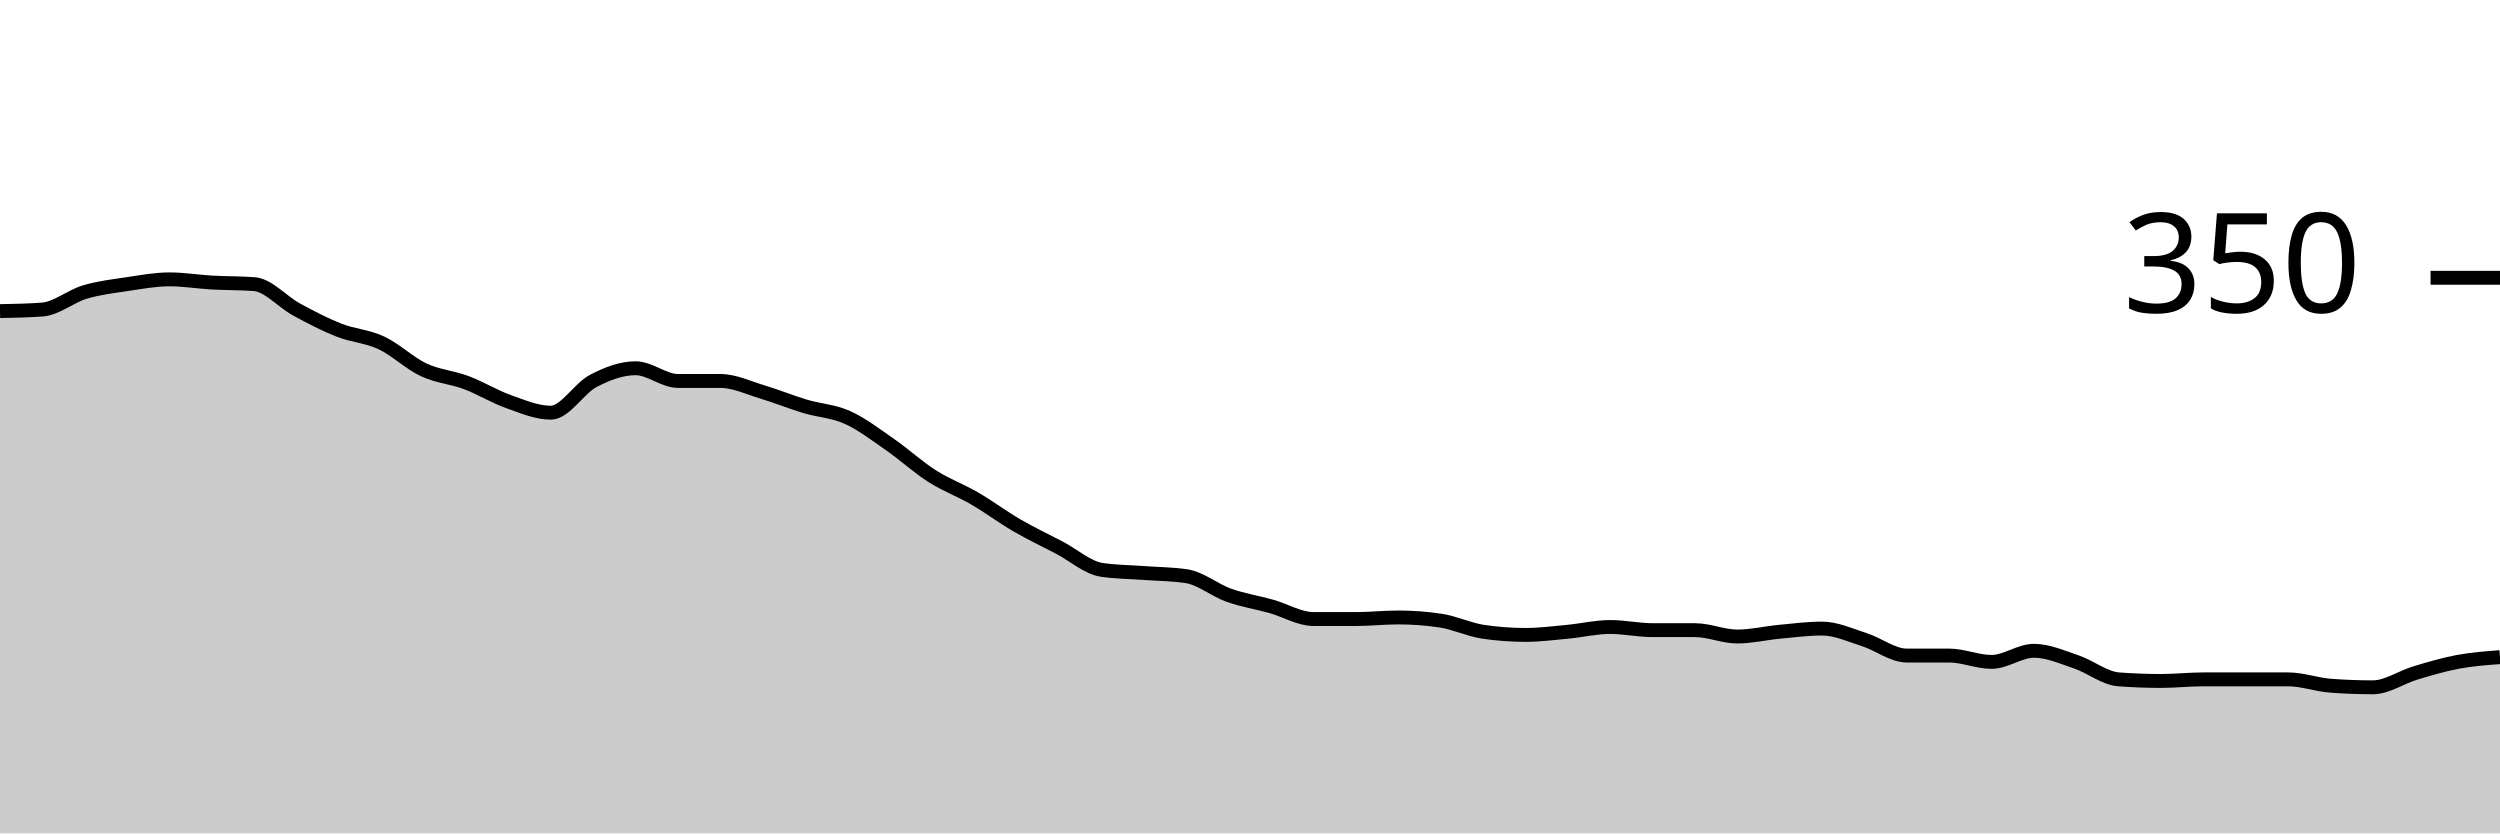
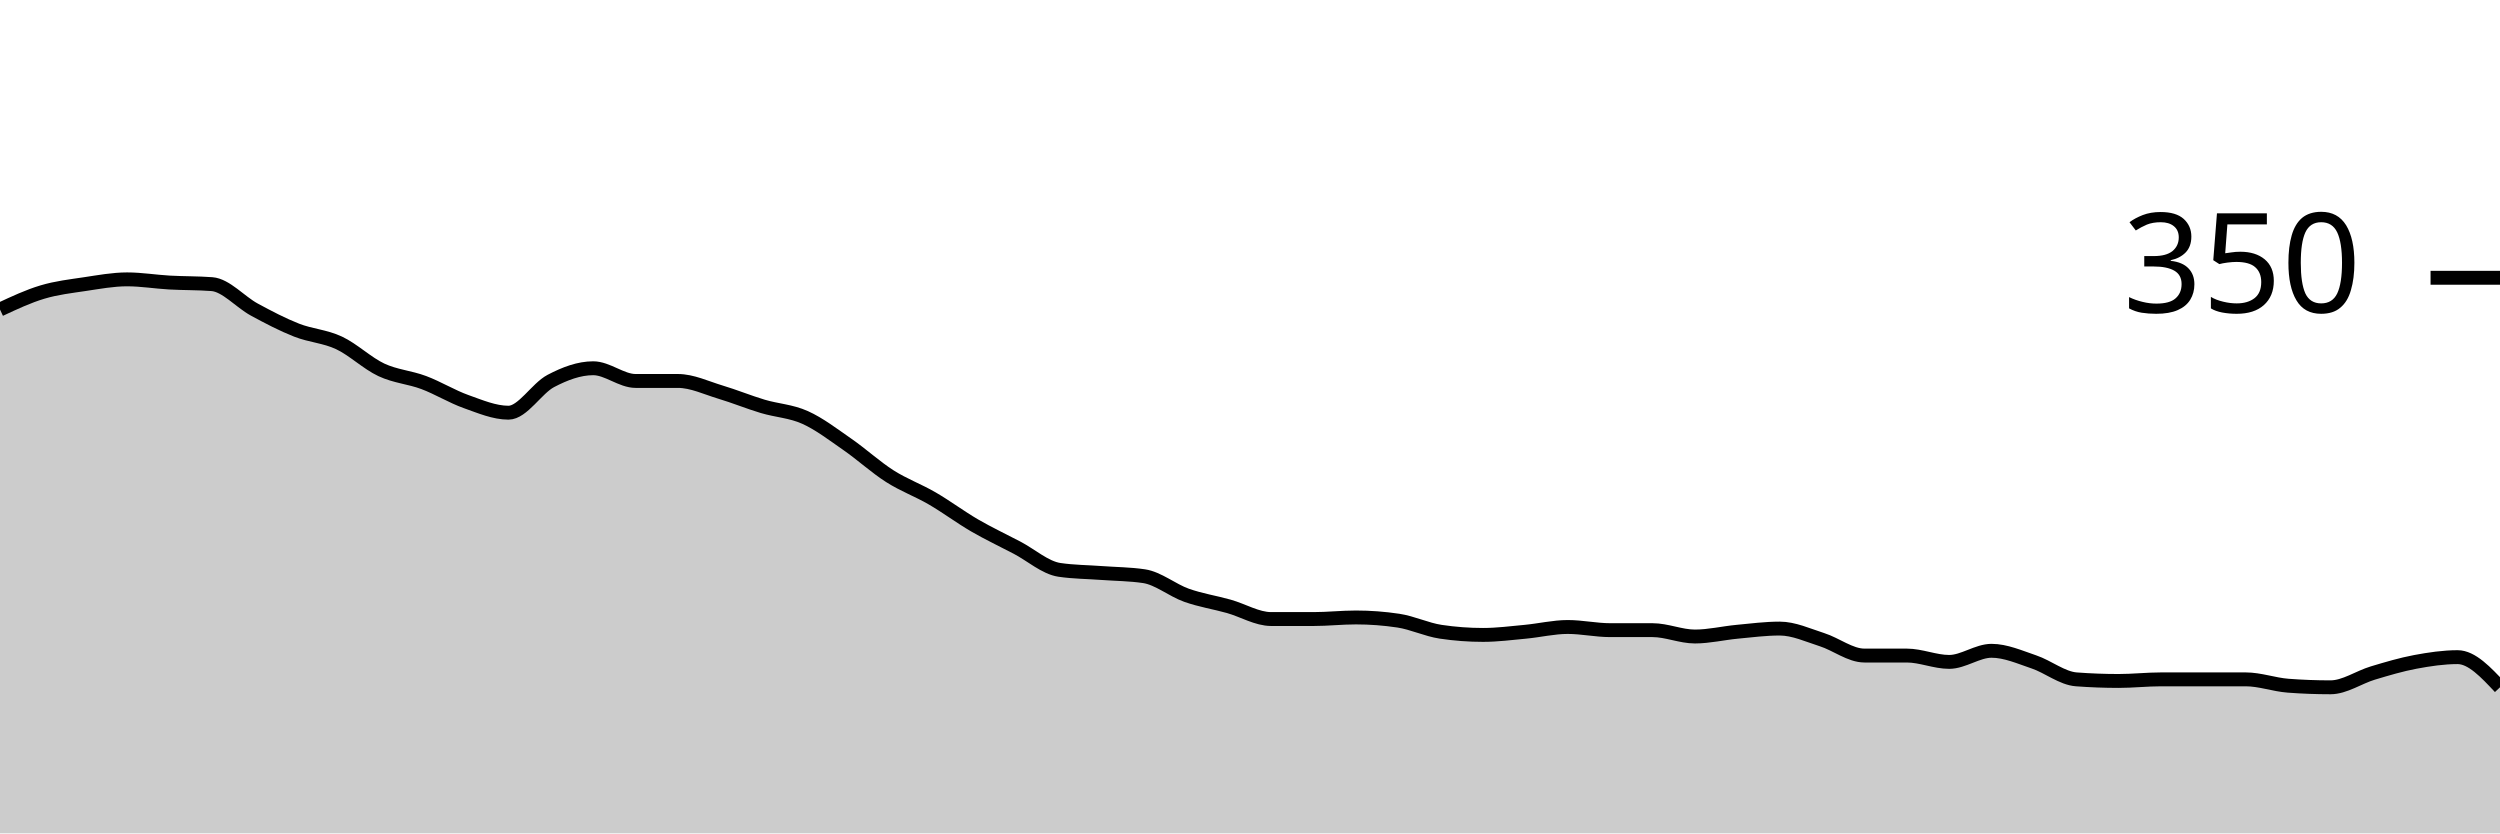
<svg xmlns="http://www.w3.org/2000/svg" viewBox="0 0 180 60">
  <g transform="translate(0,20)">
-     <path class="area" fill="rgba(0, 0, 0, 0.2)" d="M0,2.4C1.017,2.381,2.034,2.362,3.051,2.286C4.068,2.21,5.085,1.333,6.102,1.029C7.119,0.724,8.136,0.61,9.153,0.457C10.169,0.305,11.186,0.114,12.203,0.114C13.22,0.114,14.237,0.286,15.254,0.343C16.271,0.4,17.288,0.381,18.305,0.457C19.322,0.533,20.339,1.733,21.356,2.286C22.373,2.838,23.39,3.371,24.407,3.771C25.424,4.171,26.441,4.21,27.458,4.686C28.475,5.162,29.492,6.152,30.508,6.629C31.525,7.105,32.542,7.162,33.559,7.543C34.576,7.924,35.593,8.552,36.61,8.914C37.627,9.276,38.644,9.714,39.661,9.714C40.678,9.714,41.695,7.962,42.712,7.429C43.729,6.895,44.746,6.514,45.763,6.514C46.78,6.514,47.797,7.429,48.814,7.429C49.831,7.429,50.847,7.429,51.864,7.429C52.881,7.429,53.898,7.924,54.915,8.229C55.932,8.533,56.949,8.952,57.966,9.257C58.983,9.562,60,9.6,61.017,10.057C62.034,10.514,63.051,11.295,64.068,12C65.085,12.705,66.102,13.638,67.119,14.286C68.136,14.933,69.153,15.295,70.169,15.886C71.186,16.476,72.203,17.238,73.22,17.829C74.237,18.419,75.254,18.895,76.271,19.429C77.288,19.962,78.305,20.876,79.322,21.029C80.339,21.181,81.356,21.181,82.373,21.257C83.39,21.333,84.407,21.333,85.424,21.486C86.441,21.638,87.458,22.495,88.475,22.857C89.492,23.219,90.508,23.371,91.525,23.657C92.542,23.943,93.559,24.571,94.576,24.571C95.593,24.571,96.61,24.571,97.627,24.571C98.644,24.571,99.661,24.457,100.678,24.457C101.695,24.457,102.712,24.533,103.729,24.686C104.746,24.838,105.763,25.333,106.78,25.486C107.797,25.638,108.814,25.714,109.831,25.714C110.847,25.714,111.864,25.581,112.881,25.486C113.898,25.39,114.915,25.143,115.932,25.143C116.949,25.143,117.966,25.371,118.983,25.371C120,25.371,121.017,25.371,122.034,25.371C123.051,25.371,124.068,25.829,125.085,25.829C126.102,25.829,127.119,25.581,128.136,25.486C129.153,25.39,130.169,25.257,131.186,25.257C132.203,25.257,133.22,25.733,134.237,26.057C135.254,26.381,136.271,27.2,137.288,27.2C138.305,27.2,139.322,27.2,140.339,27.2C141.356,27.2,142.373,27.657,143.39,27.657C144.407,27.657,145.424,26.857,146.441,26.857C147.458,26.857,148.475,27.314,149.492,27.657C150.508,28,151.525,28.838,152.542,28.914C153.559,28.99,154.576,29.029,155.593,29.029C156.61,29.029,157.627,28.914,158.644,28.914C159.661,28.914,160.678,28.914,161.695,28.914C162.712,28.914,163.729,28.914,164.746,28.914C165.763,28.914,166.78,29.295,167.797,29.371C168.814,29.448,169.831,29.486,170.847,29.486C171.864,29.486,172.881,28.762,173.898,28.457C174.915,28.152,175.932,27.848,176.949,27.657C177.966,27.467,178.983,27.39,180,27.314L180,40C178.983,40,177.966,40,176.949,40C175.932,40,174.915,40,173.898,40C172.881,40,171.864,40,170.847,40C169.831,40,168.814,40,167.797,40C166.78,40,165.763,40,164.746,40C163.729,40,162.712,40,161.695,40C160.678,40,159.661,40,158.644,40C157.627,40,156.61,40,155.593,40C154.576,40,153.559,40,152.542,40C151.525,40,150.508,40,149.492,40C148.475,40,147.458,40,146.441,40C145.424,40,144.407,40,143.39,40C142.373,40,141.356,40,140.339,40C139.322,40,138.305,40,137.288,40C136.271,40,135.254,40,134.237,40C133.22,40,132.203,40,131.186,40C130.169,40,129.153,40,128.136,40C127.119,40,126.102,40,125.085,40C124.068,40,123.051,40,122.034,40C121.017,40,120,40,118.983,40C117.966,40,116.949,40,115.932,40C114.915,40,113.898,40,112.881,40C111.864,40,110.847,40,109.831,40C108.814,40,107.797,40,106.78,40C105.763,40,104.746,40,103.729,40C102.712,40,101.695,40,100.678,40C99.661,40,98.644,40,97.627,40C96.61,40,95.593,40,94.576,40C93.559,40,92.542,40,91.525,40C90.508,40,89.492,40,88.475,40C87.458,40,86.441,40,85.424,40C84.407,40,83.39,40,82.373,40C81.356,40,80.339,40,79.322,40C78.305,40,77.288,40,76.271,40C75.254,40,74.237,40,73.22,40C72.203,40,71.186,40,70.169,40C69.153,40,68.136,40,67.119,40C66.102,40,65.085,40,64.068,40C63.051,40,62.034,40,61.017,40C60,40,58.983,40,57.966,40C56.949,40,55.932,40,54.915,40C53.898,40,52.881,40,51.864,40C50.847,40,49.831,40,48.814,40C47.797,40,46.78,40,45.763,40C44.746,40,43.729,40,42.712,40C41.695,40,40.678,40,39.661,40C38.644,40,37.627,40,36.61,40C35.593,40,34.576,40,33.559,40C32.542,40,31.525,40,30.508,40C29.492,40,28.475,40,27.458,40C26.441,40,25.424,40,24.407,40C23.39,40,22.373,40,21.356,40C20.339,40,19.322,40,18.305,40C17.288,40,16.271,40,15.254,40C14.237,40,13.22,40,12.203,40C11.186,40,10.169,40,9.153,40C8.136,40,7.119,40,6.102,40C5.085,40,4.068,40,3.051,40C2.034,40,1.017,40,0,40Z" />
-     <path class="line" stroke="black" fill="none" d="M0,2.4C1.017,2.381,2.034,2.362,3.051,2.286C4.068,2.21,5.085,1.333,6.102,1.029C7.119,0.724,8.136,0.61,9.153,0.457C10.169,0.305,11.186,0.114,12.203,0.114C13.22,0.114,14.237,0.286,15.254,0.343C16.271,0.4,17.288,0.381,18.305,0.457C19.322,0.533,20.339,1.733,21.356,2.286C22.373,2.838,23.39,3.371,24.407,3.771C25.424,4.171,26.441,4.21,27.458,4.686C28.475,5.162,29.492,6.152,30.508,6.629C31.525,7.105,32.542,7.162,33.559,7.543C34.576,7.924,35.593,8.552,36.61,8.914C37.627,9.276,38.644,9.714,39.661,9.714C40.678,9.714,41.695,7.962,42.712,7.429C43.729,6.895,44.746,6.514,45.763,6.514C46.78,6.514,47.797,7.429,48.814,7.429C49.831,7.429,50.847,7.429,51.864,7.429C52.881,7.429,53.898,7.924,54.915,8.229C55.932,8.533,56.949,8.952,57.966,9.257C58.983,9.562,60,9.6,61.017,10.057C62.034,10.514,63.051,11.295,64.068,12C65.085,12.705,66.102,13.638,67.119,14.286C68.136,14.933,69.153,15.295,70.169,15.886C71.186,16.476,72.203,17.238,73.22,17.829C74.237,18.419,75.254,18.895,76.271,19.429C77.288,19.962,78.305,20.876,79.322,21.029C80.339,21.181,81.356,21.181,82.373,21.257C83.39,21.333,84.407,21.333,85.424,21.486C86.441,21.638,87.458,22.495,88.475,22.857C89.492,23.219,90.508,23.371,91.525,23.657C92.542,23.943,93.559,24.571,94.576,24.571C95.593,24.571,96.61,24.571,97.627,24.571C98.644,24.571,99.661,24.457,100.678,24.457C101.695,24.457,102.712,24.533,103.729,24.686C104.746,24.838,105.763,25.333,106.78,25.486C107.797,25.638,108.814,25.714,109.831,25.714C110.847,25.714,111.864,25.581,112.881,25.486C113.898,25.39,114.915,25.143,115.932,25.143C116.949,25.143,117.966,25.371,118.983,25.371C120,25.371,121.017,25.371,122.034,25.371C123.051,25.371,124.068,25.829,125.085,25.829C126.102,25.829,127.119,25.581,128.136,25.486C129.153,25.39,130.169,25.257,131.186,25.257C132.203,25.257,133.22,25.733,134.237,26.057C135.254,26.381,136.271,27.2,137.288,27.2C138.305,27.2,139.322,27.2,140.339,27.2C141.356,27.2,142.373,27.657,143.39,27.657C144.407,27.657,145.424,26.857,146.441,26.857C147.458,26.857,148.475,27.314,149.492,27.657C150.508,28,151.525,28.838,152.542,28.914C153.559,28.99,154.576,29.029,155.593,29.029C156.61,29.029,157.627,28.914,158.644,28.914C159.661,28.914,160.678,28.914,161.695,28.914C162.712,28.914,163.729,28.914,164.746,28.914C165.763,28.914,166.78,29.295,167.797,29.371C168.814,29.448,169.831,29.486,170.847,29.486C171.864,29.486,172.881,28.762,173.898,28.457C174.915,28.152,175.932,27.848,176.949,27.657C177.966,27.467,178.983,27.39,180,27.314" />
+     <path class="area" fill="rgba(0, 0, 0, 0.2)" d="M0,2.286C1.017,1.81,2.034,1.333,3.051,1.029C4.068,0.724,5.085,0.61,6.102,0.457C7.119,0.305,8.136,0.114,9.153,0.114C10.169,0.114,11.186,0.286,12.203,0.343C13.22,0.4,14.237,0.381,15.254,0.457C16.271,0.533,17.288,1.733,18.305,2.286C19.322,2.838,20.339,3.371,21.356,3.771C22.373,4.171,23.39,4.21,24.407,4.686C25.424,5.162,26.441,6.152,27.458,6.629C28.475,7.105,29.492,7.162,30.508,7.543C31.525,7.924,32.542,8.552,33.559,8.914C34.576,9.276,35.593,9.714,36.61,9.714C37.627,9.714,38.644,7.962,39.661,7.429C40.678,6.895,41.695,6.514,42.712,6.514C43.729,6.514,44.746,7.429,45.763,7.429C46.78,7.429,47.797,7.429,48.814,7.429C49.831,7.429,50.847,7.924,51.864,8.229C52.881,8.533,53.898,8.952,54.915,9.257C55.932,9.562,56.949,9.6,57.966,10.057C58.983,10.514,60,11.295,61.017,12C62.034,12.705,63.051,13.638,64.068,14.286C65.085,14.933,66.102,15.295,67.119,15.886C68.136,16.476,69.153,17.238,70.169,17.829C71.186,18.419,72.203,18.895,73.22,19.429C74.237,19.962,75.254,20.876,76.271,21.029C77.288,21.181,78.305,21.181,79.322,21.257C80.339,21.333,81.356,21.333,82.373,21.486C83.39,21.638,84.407,22.495,85.424,22.857C86.441,23.219,87.458,23.371,88.475,23.657C89.492,23.943,90.508,24.571,91.525,24.571C92.542,24.571,93.559,24.571,94.576,24.571C95.593,24.571,96.61,24.457,97.627,24.457C98.644,24.457,99.661,24.533,100.678,24.686C101.695,24.838,102.712,25.333,103.729,25.486C104.746,25.638,105.763,25.714,106.78,25.714C107.797,25.714,108.814,25.581,109.831,25.486C110.847,25.39,111.864,25.143,112.881,25.143C113.898,25.143,114.915,25.371,115.932,25.371C116.949,25.371,117.966,25.371,118.983,25.371C120,25.371,121.017,25.829,122.034,25.829C123.051,25.829,124.068,25.581,125.085,25.486C126.102,25.39,127.119,25.257,128.136,25.257C129.153,25.257,130.169,25.733,131.186,26.057C132.203,26.381,133.22,27.2,134.237,27.2C135.254,27.2,136.271,27.2,137.288,27.2C138.305,27.2,139.322,27.657,140.339,27.657C141.356,27.657,142.373,26.857,143.39,26.857C144.407,26.857,145.424,27.314,146.441,27.657C147.458,28,148.475,28.838,149.492,28.914C150.508,28.99,151.525,29.029,152.542,29.029C153.559,29.029,154.576,28.914,155.593,28.914C156.61,28.914,157.627,28.914,158.644,28.914C159.661,28.914,160.678,28.914,161.695,28.914C162.712,28.914,163.729,29.295,164.746,29.371C165.763,29.448,166.78,29.486,167.797,29.486C168.814,29.486,169.831,28.762,170.847,28.457C171.864,28.152,172.881,27.848,173.898,27.657C174.915,27.467,175.932,27.314,176.949,27.314C177.966,27.314,178.983,28.4,180,29.486L180,40C178.983,40,177.966,40,176.949,40C175.932,40,174.915,40,173.898,40C172.881,40,171.864,40,170.847,40C169.831,40,168.814,40,167.797,40C166.78,40,165.763,40,164.746,40C163.729,40,162.712,40,161.695,40C160.678,40,159.661,40,158.644,40C157.627,40,156.61,40,155.593,40C154.576,40,153.559,40,152.542,40C151.525,40,150.508,40,149.492,40C148.475,40,147.458,40,146.441,40C145.424,40,144.407,40,143.39,40C142.373,40,141.356,40,140.339,40C139.322,40,138.305,40,137.288,40C136.271,40,135.254,40,134.237,40C133.22,40,132.203,40,131.186,40C130.169,40,129.153,40,128.136,40C127.119,40,126.102,40,125.085,40C124.068,40,123.051,40,122.034,40C121.017,40,120,40,118.983,40C117.966,40,116.949,40,115.932,40C114.915,40,113.898,40,112.881,40C111.864,40,110.847,40,109.831,40C108.814,40,107.797,40,106.78,40C105.763,40,104.746,40,103.729,40C102.712,40,101.695,40,100.678,40C99.661,40,98.644,40,97.627,40C96.61,40,95.593,40,94.576,40C93.559,40,92.542,40,91.525,40C90.508,40,89.492,40,88.475,40C87.458,40,86.441,40,85.424,40C84.407,40,83.39,40,82.373,40C81.356,40,80.339,40,79.322,40C78.305,40,77.288,40,76.271,40C75.254,40,74.237,40,73.22,40C72.203,40,71.186,40,70.169,40C69.153,40,68.136,40,67.119,40C66.102,40,65.085,40,64.068,40C63.051,40,62.034,40,61.017,40C60,40,58.983,40,57.966,40C56.949,40,55.932,40,54.915,40C53.898,40,52.881,40,51.864,40C50.847,40,49.831,40,48.814,40C47.797,40,46.78,40,45.763,40C44.746,40,43.729,40,42.712,40C41.695,40,40.678,40,39.661,40C38.644,40,37.627,40,36.61,40C35.593,40,34.576,40,33.559,40C32.542,40,31.525,40,30.508,40C29.492,40,28.475,40,27.458,40C26.441,40,25.424,40,24.407,40C23.39,40,22.373,40,21.356,40C20.339,40,19.322,40,18.305,40C17.288,40,16.271,40,15.254,40C14.237,40,13.22,40,12.203,40C11.186,40,10.169,40,9.153,40C8.136,40,7.119,40,6.102,40C5.085,40,4.068,40,3.051,40C2.034,40,1.017,40,0,40Z" />
+     <path class="line" stroke="black" fill="none" d="M0,2.286C1.017,1.81,2.034,1.333,3.051,1.029C4.068,0.724,5.085,0.61,6.102,0.457C7.119,0.305,8.136,0.114,9.153,0.114C10.169,0.114,11.186,0.286,12.203,0.343C13.22,0.4,14.237,0.381,15.254,0.457C16.271,0.533,17.288,1.733,18.305,2.286C19.322,2.838,20.339,3.371,21.356,3.771C22.373,4.171,23.39,4.21,24.407,4.686C25.424,5.162,26.441,6.152,27.458,6.629C28.475,7.105,29.492,7.162,30.508,7.543C31.525,7.924,32.542,8.552,33.559,8.914C34.576,9.276,35.593,9.714,36.61,9.714C37.627,9.714,38.644,7.962,39.661,7.429C40.678,6.895,41.695,6.514,42.712,6.514C43.729,6.514,44.746,7.429,45.763,7.429C46.78,7.429,47.797,7.429,48.814,7.429C49.831,7.429,50.847,7.924,51.864,8.229C52.881,8.533,53.898,8.952,54.915,9.257C55.932,9.562,56.949,9.6,57.966,10.057C58.983,10.514,60,11.295,61.017,12C62.034,12.705,63.051,13.638,64.068,14.286C65.085,14.933,66.102,15.295,67.119,15.886C68.136,16.476,69.153,17.238,70.169,17.829C71.186,18.419,72.203,18.895,73.22,19.429C74.237,19.962,75.254,20.876,76.271,21.029C77.288,21.181,78.305,21.181,79.322,21.257C80.339,21.333,81.356,21.333,82.373,21.486C83.39,21.638,84.407,22.495,85.424,22.857C86.441,23.219,87.458,23.371,88.475,23.657C89.492,23.943,90.508,24.571,91.525,24.571C92.542,24.571,93.559,24.571,94.576,24.571C95.593,24.571,96.61,24.457,97.627,24.457C98.644,24.457,99.661,24.533,100.678,24.686C101.695,24.838,102.712,25.333,103.729,25.486C104.746,25.638,105.763,25.714,106.78,25.714C107.797,25.714,108.814,25.581,109.831,25.486C110.847,25.39,111.864,25.143,112.881,25.143C113.898,25.143,114.915,25.371,115.932,25.371C116.949,25.371,117.966,25.371,118.983,25.371C120,25.371,121.017,25.829,122.034,25.829C123.051,25.829,124.068,25.581,125.085,25.486C126.102,25.39,127.119,25.257,128.136,25.257C129.153,25.257,130.169,25.733,131.186,26.057C132.203,26.381,133.22,27.2,134.237,27.2C135.254,27.2,136.271,27.2,137.288,27.2C138.305,27.2,139.322,27.657,140.339,27.657C141.356,27.657,142.373,26.857,143.39,26.857C144.407,26.857,145.424,27.314,146.441,27.657C147.458,28,148.475,28.838,149.492,28.914C150.508,28.99,151.525,29.029,152.542,29.029C153.559,29.029,154.576,28.914,155.593,28.914C156.61,28.914,157.627,28.914,158.644,28.914C159.661,28.914,160.678,28.914,161.695,28.914C162.712,28.914,163.729,29.295,164.746,29.371C165.763,29.448,166.78,29.486,167.797,29.486C168.814,29.486,169.831,28.762,170.847,28.457C171.864,28.152,172.881,27.848,173.898,27.657C174.915,27.467,175.932,27.314,176.949,27.314C177.966,27.314,178.983,28.4,180,29.486" />
    <path class="axis-ceiling" stroke-width="1" stroke="black" fill="none" d="M175,0L180,0" />
    <text class="axis-ceiling-label" font-family="sans-serif" text-anchor="end" font-size="10px" x="170" y="2.5">350</text>
  </g>
</svg>
